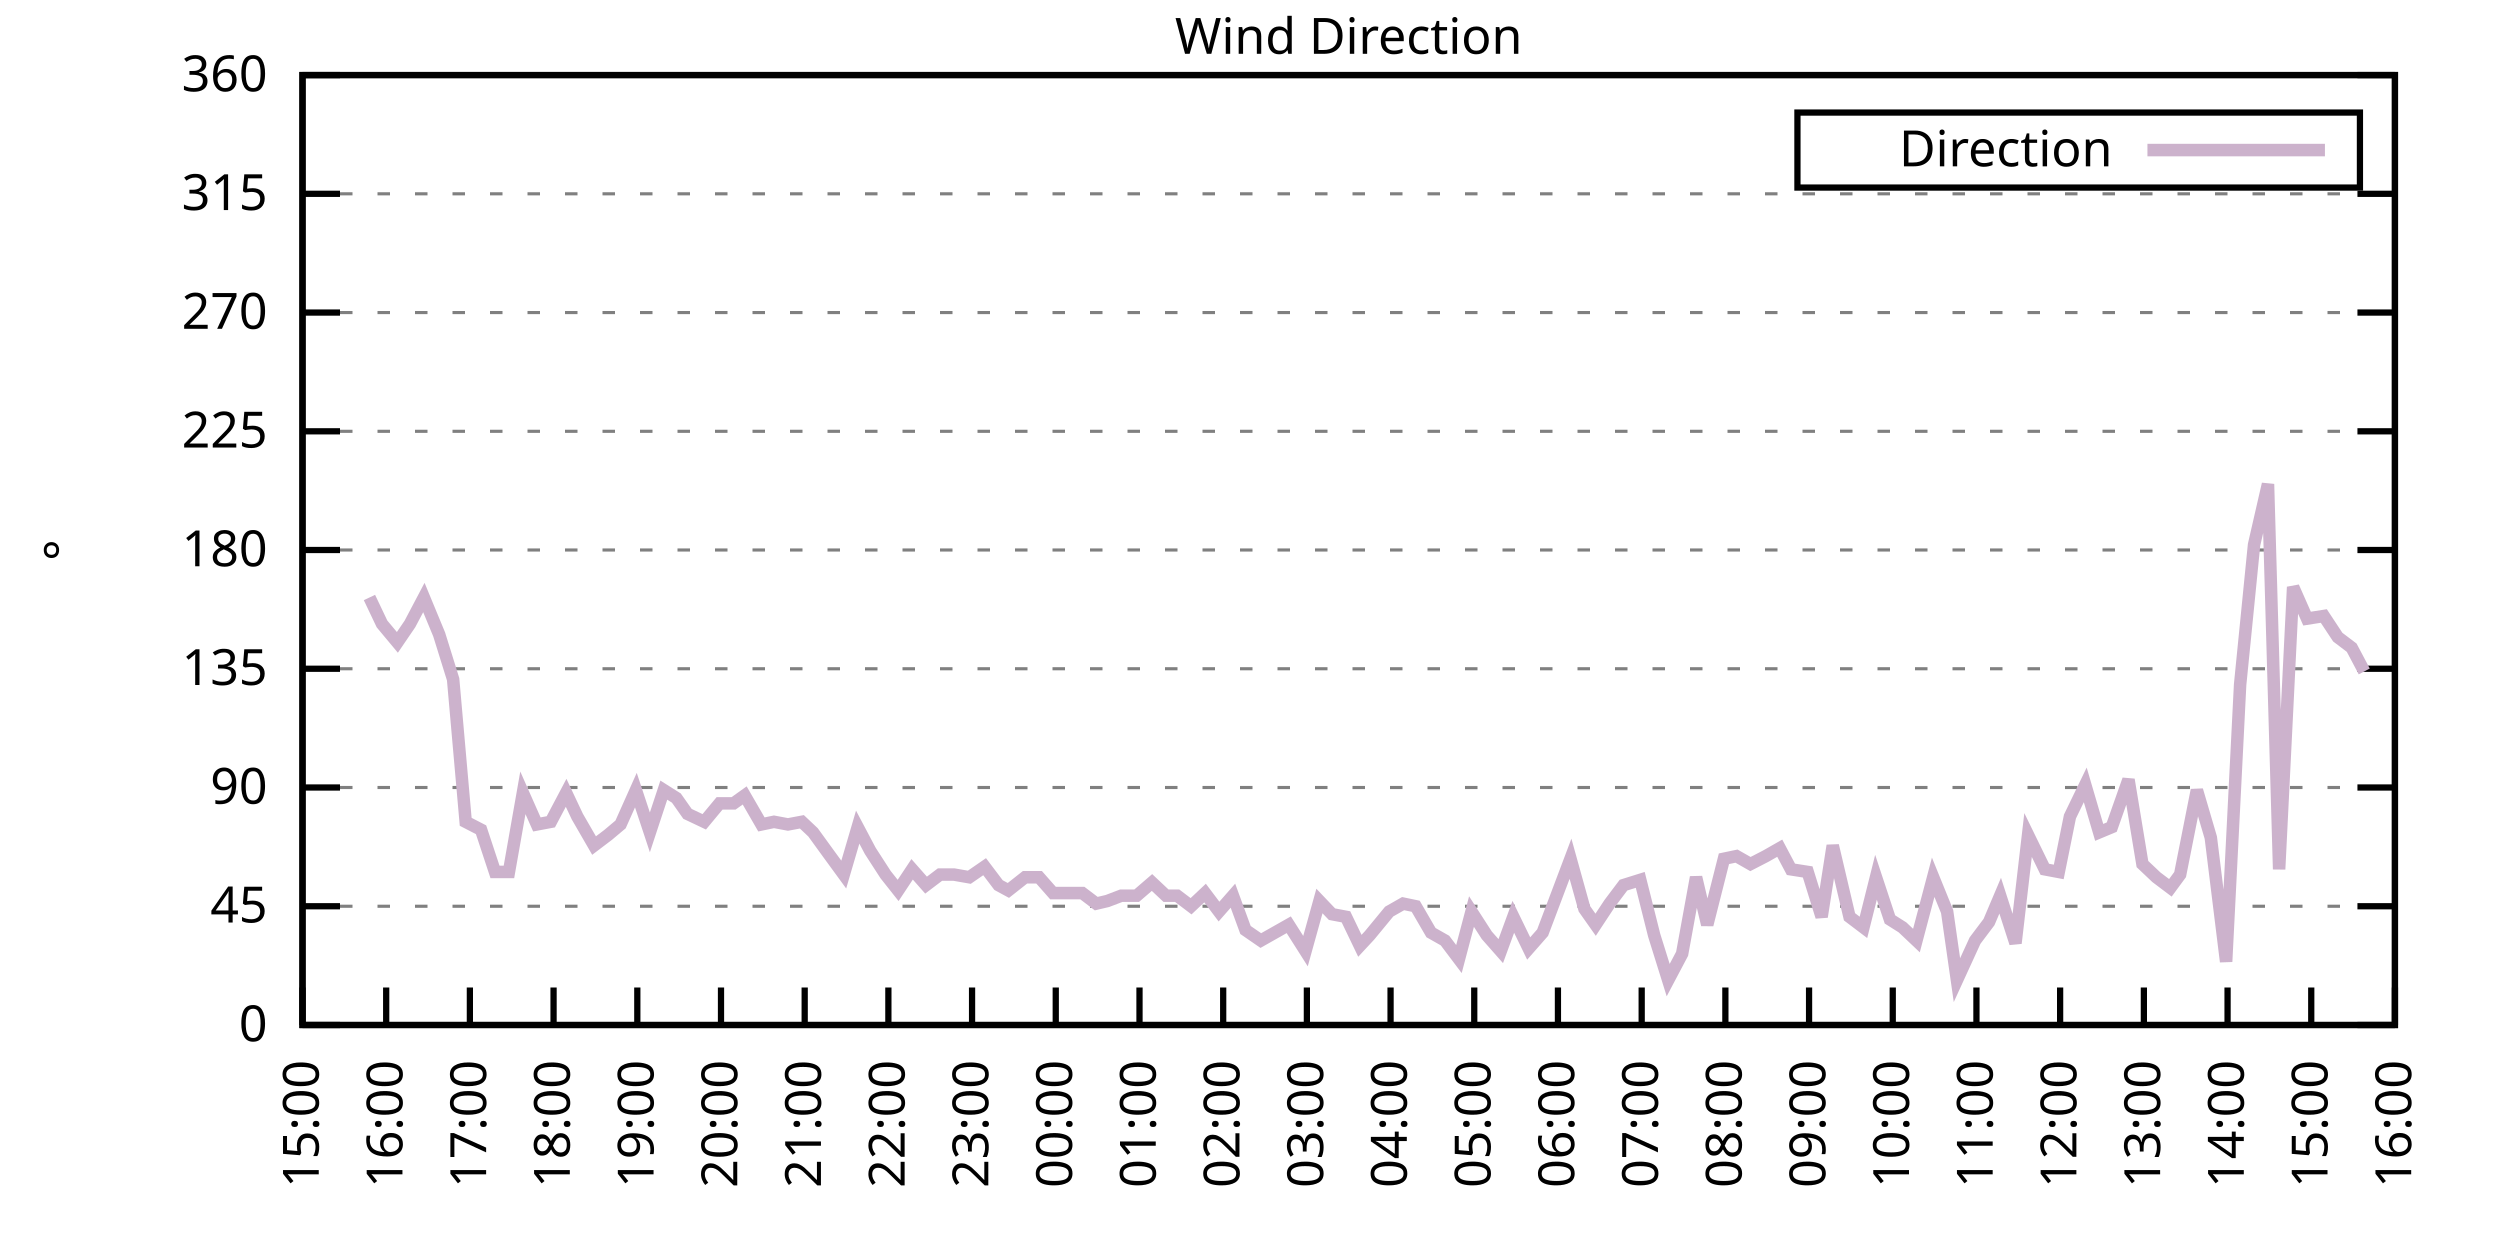
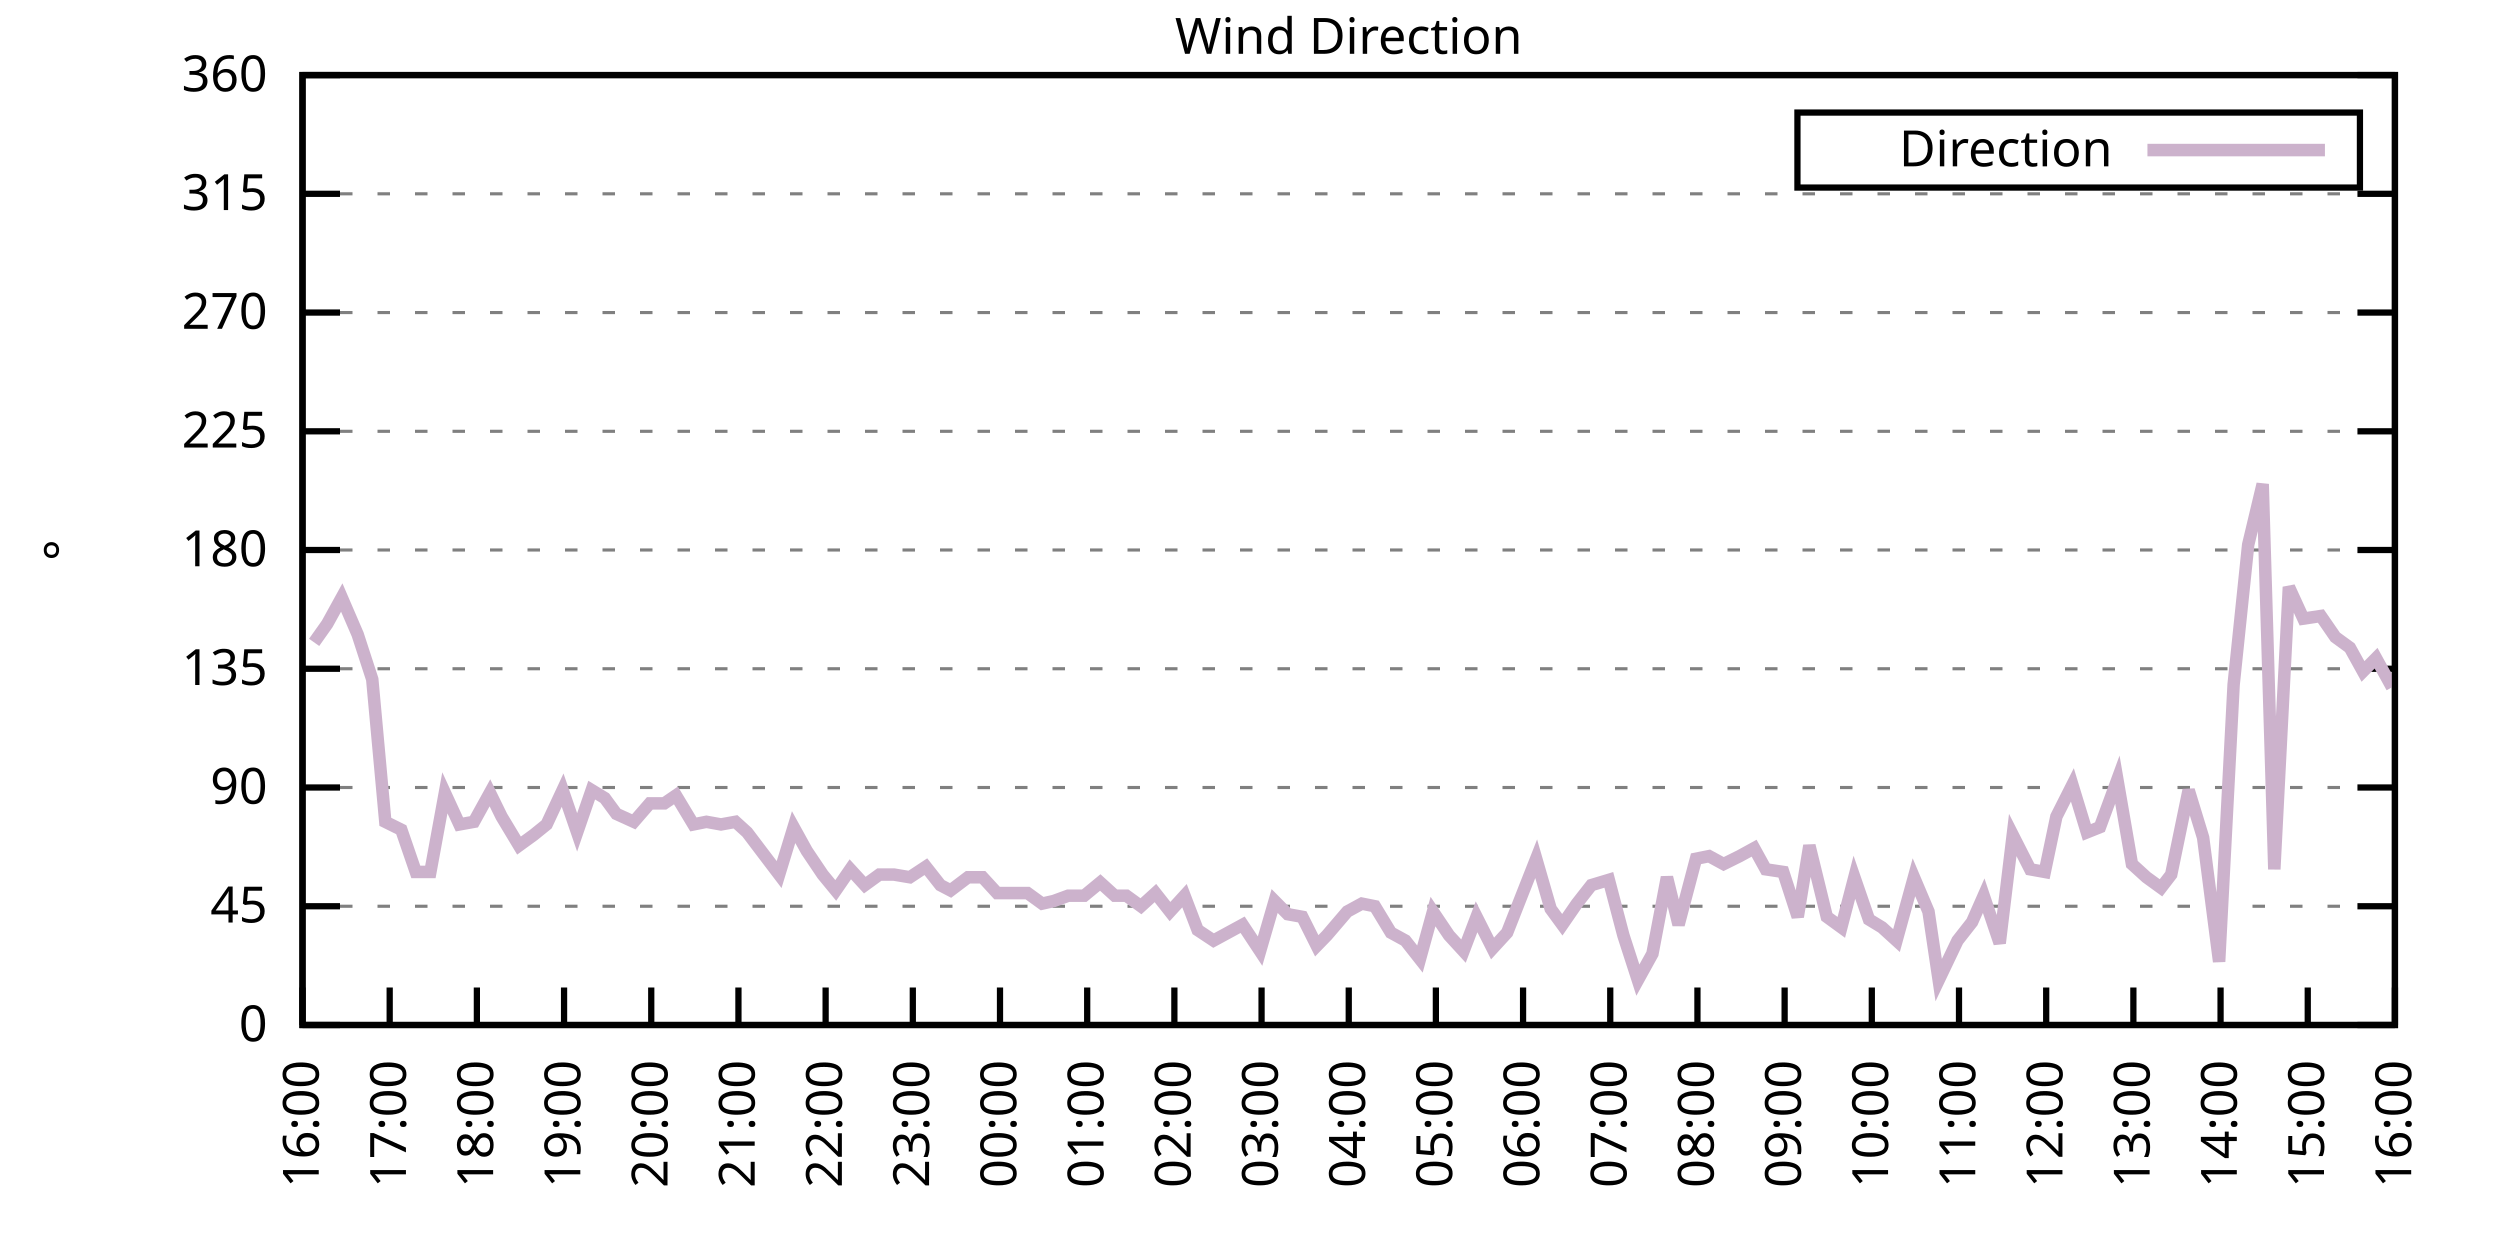
<svg xmlns="http://www.w3.org/2000/svg" xmlns:xlink="http://www.w3.org/1999/xlink" width="400" height="200" viewBox="0 0 400 200">
  <g id="gnuplot_canvas">
    <rect x="0" y="0" width="400" height="200" fill="none" />
    <defs>
      <circle id="gpDot" r="0.5" stroke-width="0.5" stroke="currentColor" />
      <path id="gpPt0" stroke-width="0.333" stroke="currentColor" d="M-1,0 h2 M0,-1 v2" />
      <path id="gpPt1" stroke-width="0.333" stroke="currentColor" d="M-1,-1 L1,1 M1,-1 L-1,1" />
      <path id="gpPt2" stroke-width="0.333" stroke="currentColor" d="M-1,0 L1,0 M0,-1 L0,1 M-1,-1 L1,1 M-1,1 L1,-1" />
      <rect id="gpPt3" stroke-width="0.333" stroke="currentColor" x="-1" y="-1" width="2" height="2" />
      <rect id="gpPt4" stroke-width="0.333" stroke="currentColor" fill="currentColor" x="-1" y="-1" width="2" height="2" />
      <circle id="gpPt5" stroke-width="0.333" stroke="currentColor" cx="0" cy="0" r="1" />
      <use xlink:href="#gpPt5" id="gpPt6" fill="currentColor" stroke="none" />
      <path id="gpPt7" stroke-width="0.333" stroke="currentColor" d="M0,-1.33 L-1.33,0.67 L1.33,0.67 z" />
      <use xlink:href="#gpPt7" id="gpPt8" fill="currentColor" stroke="none" />
      <use xlink:href="#gpPt7" id="gpPt9" stroke="currentColor" transform="rotate(180)" />
      <use xlink:href="#gpPt9" id="gpPt10" fill="currentColor" stroke="none" />
      <use xlink:href="#gpPt3" id="gpPt11" stroke="currentColor" transform="rotate(45)" />
      <use xlink:href="#gpPt11" id="gpPt12" fill="currentColor" stroke="none" />
      <path id="gpPt13" stroke-width="0.333" stroke="currentColor" d="M0,1.330 L1.265,0.411 L0.782,-1.067 L-0.782,-1.076 L-1.265,0.411 z" />
      <use xlink:href="#gpPt13" id="gpPt14" fill="currentColor" stroke="none" />
      <filter id="textbox" filterUnits="objectBoundingBox" x="0" y="0" height="1" width="1">
        <feFlood flood-color="white" flood-opacity="1" result="bgnd" />
        <feComposite in="SourceGraphic" in2="bgnd" operator="atop" />
      </filter>
      <filter id="greybox" filterUnits="objectBoundingBox" x="0" y="0" height="1" width="1">
        <feFlood flood-color="lightgrey" flood-opacity="1" result="grey" />
        <feComposite in="SourceGraphic" in2="grey" operator="atop" />
      </filter>
    </defs>
    <g fill="none" color="white" stroke="currentColor" stroke-width="1.00" stroke-linecap="butt" stroke-linejoin="miter">
</g>
    <g fill="none" color="black" stroke="currentColor" stroke-width="1.00" stroke-linecap="butt" stroke-linejoin="miter">
      <g stroke="none" shape-rendering="crispEdges">
        <polygon fill="rgb(255, 255, 255)" points="48.40,164.00 383.18,164.00 383.18,12.02 48.40,12.02 " />
      </g>
    </g>
    <g fill="none" color="black" stroke="currentColor" stroke-width="1.00" stroke-linecap="butt" stroke-linejoin="miter">
</g>
    <g fill="none" color="black" stroke="black" stroke-width="0.50" stroke-linecap="butt" stroke-linejoin="miter">
</g>
    <g fill="none" color="gray" stroke="currentColor" stroke-width="0.50" stroke-linecap="butt" stroke-linejoin="miter">
      <path stroke="gray" stroke-dasharray="2,4" class="gridline" d="M48.40,164.00 L383.19,164.00  " />
    </g>
    <g fill="none" color="gray" stroke="gray" stroke-width="1.00" stroke-linecap="butt" stroke-linejoin="miter">
</g>
    <g fill="none" color="black" stroke="currentColor" stroke-width="1.00" stroke-linecap="butt" stroke-linejoin="miter">
      <path stroke="black" d="M48.40,164.00 L54.40,164.00 M383.19,164.00 L377.19,164.00  " />
      <g transform="translate(42.80,166.60)" stroke="none" fill="black" font-family="Sans" font-size="8.00" text-anchor="end">
        <text>
          <tspan font-family="Sans"> 0</tspan>
        </text>
      </g>
    </g>
    <g fill="none" color="black" stroke="currentColor" stroke-width="1.00" stroke-linecap="butt" stroke-linejoin="miter">
</g>
    <g fill="none" color="black" stroke="black" stroke-width="0.50" stroke-linecap="butt" stroke-linejoin="miter">
</g>
    <g fill="none" color="gray" stroke="currentColor" stroke-width="0.50" stroke-linecap="butt" stroke-linejoin="miter">
      <path stroke="gray" stroke-dasharray="2,4" class="gridline" d="M48.40,145.00 L383.19,145.00  " />
    </g>
    <g fill="none" color="gray" stroke="gray" stroke-width="1.00" stroke-linecap="butt" stroke-linejoin="miter">
</g>
    <g fill="none" color="black" stroke="currentColor" stroke-width="1.00" stroke-linecap="butt" stroke-linejoin="miter">
      <path stroke="black" d="M48.40,145.00 L54.40,145.00 M383.19,145.00 L377.19,145.00  " />
      <g transform="translate(42.80,147.60)" stroke="none" fill="black" font-family="Sans" font-size="8.00" text-anchor="end">
        <text>
          <tspan font-family="Sans"> 45</tspan>
        </text>
      </g>
    </g>
    <g fill="none" color="black" stroke="currentColor" stroke-width="1.00" stroke-linecap="butt" stroke-linejoin="miter">
</g>
    <g fill="none" color="black" stroke="black" stroke-width="0.50" stroke-linecap="butt" stroke-linejoin="miter">
</g>
    <g fill="none" color="gray" stroke="currentColor" stroke-width="0.50" stroke-linecap="butt" stroke-linejoin="miter">
      <path stroke="gray" stroke-dasharray="2,4" class="gridline" d="M48.40,126.00 L383.19,126.00  " />
    </g>
    <g fill="none" color="gray" stroke="gray" stroke-width="1.00" stroke-linecap="butt" stroke-linejoin="miter">
</g>
    <g fill="none" color="black" stroke="currentColor" stroke-width="1.00" stroke-linecap="butt" stroke-linejoin="miter">
      <path stroke="black" d="M48.40,126.00 L54.40,126.00 M383.19,126.00 L377.19,126.00  " />
      <g transform="translate(42.80,128.60)" stroke="none" fill="black" font-family="Sans" font-size="8.00" text-anchor="end">
        <text>
          <tspan font-family="Sans"> 90</tspan>
        </text>
      </g>
    </g>
    <g fill="none" color="black" stroke="currentColor" stroke-width="1.00" stroke-linecap="butt" stroke-linejoin="miter">
</g>
    <g fill="none" color="black" stroke="black" stroke-width="0.50" stroke-linecap="butt" stroke-linejoin="miter">
</g>
    <g fill="none" color="gray" stroke="currentColor" stroke-width="0.50" stroke-linecap="butt" stroke-linejoin="miter">
      <path stroke="gray" stroke-dasharray="2,4" class="gridline" d="M48.40,107.00 L383.19,107.00  " />
    </g>
    <g fill="none" color="gray" stroke="gray" stroke-width="1.00" stroke-linecap="butt" stroke-linejoin="miter">
</g>
    <g fill="none" color="black" stroke="currentColor" stroke-width="1.00" stroke-linecap="butt" stroke-linejoin="miter">
      <path stroke="black" d="M48.40,107.00 L54.40,107.00 M383.19,107.00 L377.19,107.00  " />
      <g transform="translate(42.80,109.60)" stroke="none" fill="black" font-family="Sans" font-size="8.00" text-anchor="end">
        <text>
          <tspan font-family="Sans"> 135</tspan>
        </text>
      </g>
    </g>
    <g fill="none" color="black" stroke="currentColor" stroke-width="1.00" stroke-linecap="butt" stroke-linejoin="miter">
</g>
    <g fill="none" color="black" stroke="black" stroke-width="0.50" stroke-linecap="butt" stroke-linejoin="miter">
</g>
    <g fill="none" color="gray" stroke="currentColor" stroke-width="0.50" stroke-linecap="butt" stroke-linejoin="miter">
      <path stroke="gray" stroke-dasharray="2,4" class="gridline" d="M48.40,88.00 L383.19,88.00  " />
    </g>
    <g fill="none" color="gray" stroke="gray" stroke-width="1.00" stroke-linecap="butt" stroke-linejoin="miter">
</g>
    <g fill="none" color="black" stroke="currentColor" stroke-width="1.00" stroke-linecap="butt" stroke-linejoin="miter">
      <path stroke="black" d="M48.40,88.00 L54.40,88.00 M383.19,88.00 L377.19,88.00  " />
      <g transform="translate(42.80,90.60)" stroke="none" fill="black" font-family="Sans" font-size="8.00" text-anchor="end">
        <text>
          <tspan font-family="Sans"> 180</tspan>
        </text>
      </g>
    </g>
    <g fill="none" color="black" stroke="currentColor" stroke-width="1.00" stroke-linecap="butt" stroke-linejoin="miter">
</g>
    <g fill="none" color="black" stroke="black" stroke-width="0.50" stroke-linecap="butt" stroke-linejoin="miter">
</g>
    <g fill="none" color="gray" stroke="currentColor" stroke-width="0.50" stroke-linecap="butt" stroke-linejoin="miter">
      <path stroke="gray" stroke-dasharray="2,4" class="gridline" d="M48.40,69.01 L383.19,69.01  " />
    </g>
    <g fill="none" color="gray" stroke="gray" stroke-width="1.00" stroke-linecap="butt" stroke-linejoin="miter">
</g>
    <g fill="none" color="black" stroke="currentColor" stroke-width="1.00" stroke-linecap="butt" stroke-linejoin="miter">
      <path stroke="black" d="M48.40,69.01 L54.40,69.01 M383.19,69.01 L377.19,69.01  " />
      <g transform="translate(42.80,71.61)" stroke="none" fill="black" font-family="Sans" font-size="8.00" text-anchor="end">
        <text>
          <tspan font-family="Sans"> 225</tspan>
        </text>
      </g>
    </g>
    <g fill="none" color="black" stroke="currentColor" stroke-width="1.00" stroke-linecap="butt" stroke-linejoin="miter">
</g>
    <g fill="none" color="black" stroke="black" stroke-width="0.50" stroke-linecap="butt" stroke-linejoin="miter">
</g>
    <g fill="none" color="gray" stroke="currentColor" stroke-width="0.50" stroke-linecap="butt" stroke-linejoin="miter">
      <path stroke="gray" stroke-dasharray="2,4" class="gridline" d="M48.40,50.01 L383.19,50.01  " />
    </g>
    <g fill="none" color="gray" stroke="gray" stroke-width="1.00" stroke-linecap="butt" stroke-linejoin="miter">
</g>
    <g fill="none" color="black" stroke="currentColor" stroke-width="1.00" stroke-linecap="butt" stroke-linejoin="miter">
      <path stroke="black" d="M48.40,50.01 L54.40,50.01 M383.19,50.01 L377.19,50.01  " />
      <g transform="translate(42.80,52.61)" stroke="none" fill="black" font-family="Sans" font-size="8.00" text-anchor="end">
        <text>
          <tspan font-family="Sans"> 270</tspan>
        </text>
      </g>
    </g>
    <g fill="none" color="black" stroke="currentColor" stroke-width="1.00" stroke-linecap="butt" stroke-linejoin="miter">
</g>
    <g fill="none" color="black" stroke="black" stroke-width="0.50" stroke-linecap="butt" stroke-linejoin="miter">
</g>
    <g fill="none" color="gray" stroke="currentColor" stroke-width="0.50" stroke-linecap="butt" stroke-linejoin="miter">
      <path stroke="gray" stroke-dasharray="2,4" class="gridline" d="M48.40,31.01 L383.19,31.01  " />
    </g>
    <g fill="none" color="gray" stroke="gray" stroke-width="1.00" stroke-linecap="butt" stroke-linejoin="miter">
</g>
    <g fill="none" color="black" stroke="currentColor" stroke-width="1.00" stroke-linecap="butt" stroke-linejoin="miter">
      <path stroke="black" d="M48.40,31.01 L54.40,31.01 M383.19,31.01 L377.19,31.01  " />
      <g transform="translate(42.80,33.61)" stroke="none" fill="black" font-family="Sans" font-size="8.00" text-anchor="end">
        <text>
          <tspan font-family="Sans"> 315</tspan>
        </text>
      </g>
    </g>
    <g fill="none" color="black" stroke="currentColor" stroke-width="1.00" stroke-linecap="butt" stroke-linejoin="miter">
</g>
    <g fill="none" color="black" stroke="black" stroke-width="0.50" stroke-linecap="butt" stroke-linejoin="miter">
</g>
    <g fill="none" color="gray" stroke="currentColor" stroke-width="0.50" stroke-linecap="butt" stroke-linejoin="miter">
      <path stroke="gray" stroke-dasharray="2,4" class="gridline" d="M48.40,12.01 L383.19,12.01  " />
    </g>
    <g fill="none" color="gray" stroke="gray" stroke-width="1.00" stroke-linecap="butt" stroke-linejoin="miter">
</g>
    <g fill="none" color="black" stroke="currentColor" stroke-width="1.00" stroke-linecap="butt" stroke-linejoin="miter">
      <path stroke="black" d="M48.40,12.01 L54.40,12.01 M383.19,12.01 L377.19,12.01  " />
      <g transform="translate(42.80,14.61)" stroke="none" fill="black" font-family="Sans" font-size="8.00" text-anchor="end">
        <text>
          <tspan font-family="Sans"> 360</tspan>
        </text>
      </g>
    </g>
    <g fill="none" color="black" stroke="currentColor" stroke-width="1.00" stroke-linecap="butt" stroke-linejoin="miter">
      <path stroke="black" d="M48.40,164.00 L48.40,158.00  " />
      <g transform="translate(51.00,169.60) rotate(270.00)" stroke="none" fill="black" font-family="Sans" font-size="8.00" text-anchor="end">
        <text>
-           <tspan font-family="Sans">15:00</tspan>
-         </text>
-       </g>
-     </g>
-     <g fill="none" color="black" stroke="currentColor" stroke-width="1.00" stroke-linecap="butt" stroke-linejoin="miter">
-       <path stroke="black" d="M61.79,164.00 L61.79,158.00  " />
-       <g transform="translate(64.39,169.60) rotate(270.00)" stroke="none" fill="black" font-family="Sans" font-size="8.00" text-anchor="end">
-         <text>
          <tspan font-family="Sans">16:00</tspan>
        </text>
      </g>
    </g>
    <g fill="none" color="black" stroke="currentColor" stroke-width="1.00" stroke-linecap="butt" stroke-linejoin="miter">
-       <path stroke="black" d="M75.18,164.00 L75.18,158.00  " />
-       <g transform="translate(77.78,169.60) rotate(270.00)" stroke="none" fill="black" font-family="Sans" font-size="8.00" text-anchor="end">
+       <path stroke="black" d="M62.35,164.00 L62.35,158.00  " />
+       <g transform="translate(64.95,169.60) rotate(270.00)" stroke="none" fill="black" font-family="Sans" font-size="8.00" text-anchor="end">
        <text>
          <tspan font-family="Sans">17:00</tspan>
        </text>
      </g>
    </g>
    <g fill="none" color="black" stroke="currentColor" stroke-width="1.00" stroke-linecap="butt" stroke-linejoin="miter">
-       <path stroke="black" d="M88.57,164.00 L88.57,158.00  " />
-       <g transform="translate(91.17,169.60) rotate(270.00)" stroke="none" fill="black" font-family="Sans" font-size="8.00" text-anchor="end">
+       <path stroke="black" d="M76.30,164.00 L76.30,158.00  " />
+       <g transform="translate(78.90,169.60) rotate(270.00)" stroke="none" fill="black" font-family="Sans" font-size="8.00" text-anchor="end">
        <text>
          <tspan font-family="Sans">18:00</tspan>
        </text>
      </g>
    </g>
    <g fill="none" color="black" stroke="currentColor" stroke-width="1.00" stroke-linecap="butt" stroke-linejoin="miter">
-       <path stroke="black" d="M101.97,164.00 L101.97,158.00  " />
-       <g transform="translate(104.57,169.60) rotate(270.00)" stroke="none" fill="black" font-family="Sans" font-size="8.00" text-anchor="end">
+       <path stroke="black" d="M90.25,164.00 L90.25,158.00  " />
+       <g transform="translate(92.85,169.60) rotate(270.00)" stroke="none" fill="black" font-family="Sans" font-size="8.00" text-anchor="end">
        <text>
          <tspan font-family="Sans">19:00</tspan>
        </text>
      </g>
    </g>
    <g fill="none" color="black" stroke="currentColor" stroke-width="1.00" stroke-linecap="butt" stroke-linejoin="miter">
-       <path stroke="black" d="M115.36,164.00 L115.36,158.00  " />
-       <g transform="translate(117.96,169.60) rotate(270.00)" stroke="none" fill="black" font-family="Sans" font-size="8.00" text-anchor="end">
+       <path stroke="black" d="M104.20,164.00 L104.20,158.00  " />
+       <g transform="translate(106.80,169.60) rotate(270.00)" stroke="none" fill="black" font-family="Sans" font-size="8.00" text-anchor="end">
        <text>
          <tspan font-family="Sans">20:00</tspan>
        </text>
      </g>
    </g>
    <g fill="none" color="black" stroke="currentColor" stroke-width="1.00" stroke-linecap="butt" stroke-linejoin="miter">
-       <path stroke="black" d="M128.75,164.00 L128.75,158.00  " />
-       <g transform="translate(131.35,169.60) rotate(270.00)" stroke="none" fill="black" font-family="Sans" font-size="8.00" text-anchor="end">
+       <path stroke="black" d="M118.15,164.00 L118.15,158.00  " />
+       <g transform="translate(120.75,169.60) rotate(270.00)" stroke="none" fill="black" font-family="Sans" font-size="8.00" text-anchor="end">
        <text>
          <tspan font-family="Sans">21:00</tspan>
        </text>
      </g>
    </g>
    <g fill="none" color="black" stroke="currentColor" stroke-width="1.00" stroke-linecap="butt" stroke-linejoin="miter">
-       <path stroke="black" d="M142.14,164.00 L142.14,158.00  " />
-       <g transform="translate(144.74,169.60) rotate(270.00)" stroke="none" fill="black" font-family="Sans" font-size="8.00" text-anchor="end">
+       <path stroke="black" d="M132.10,164.00 L132.10,158.00  " />
+       <g transform="translate(134.70,169.60) rotate(270.00)" stroke="none" fill="black" font-family="Sans" font-size="8.00" text-anchor="end">
        <text>
          <tspan font-family="Sans">22:00</tspan>
        </text>
      </g>
    </g>
    <g fill="none" color="black" stroke="currentColor" stroke-width="1.00" stroke-linecap="butt" stroke-linejoin="miter">
-       <path stroke="black" d="M155.53,164.00 L155.53,158.00  " />
-       <g transform="translate(158.13,169.60) rotate(270.00)" stroke="none" fill="black" font-family="Sans" font-size="8.00" text-anchor="end">
+       <path stroke="black" d="M146.05,164.00 L146.05,158.00  " />
+       <g transform="translate(148.65,169.60) rotate(270.00)" stroke="none" fill="black" font-family="Sans" font-size="8.00" text-anchor="end">
        <text>
          <tspan font-family="Sans">23:00</tspan>
        </text>
      </g>
    </g>
    <g fill="none" color="black" stroke="currentColor" stroke-width="1.00" stroke-linecap="butt" stroke-linejoin="miter">
-       <path stroke="black" d="M168.92,164.00 L168.92,158.00  " />
-       <g transform="translate(171.52,169.60) rotate(270.00)" stroke="none" fill="black" font-family="Sans" font-size="8.00" text-anchor="end">
+       <path stroke="black" d="M160.00,164.00 L160.00,158.00  " />
+       <g transform="translate(162.60,169.60) rotate(270.00)" stroke="none" fill="black" font-family="Sans" font-size="8.00" text-anchor="end">
        <text>
          <tspan font-family="Sans">00:00</tspan>
        </text>
      </g>
    </g>
    <g fill="none" color="black" stroke="currentColor" stroke-width="1.00" stroke-linecap="butt" stroke-linejoin="miter">
-       <path stroke="black" d="M182.32,164.00 L182.32,158.00  " />
-       <g transform="translate(184.92,169.60) rotate(270.00)" stroke="none" fill="black" font-family="Sans" font-size="8.00" text-anchor="end">
+       <path stroke="black" d="M173.95,164.00 L173.95,158.00  " />
+       <g transform="translate(176.55,169.60) rotate(270.00)" stroke="none" fill="black" font-family="Sans" font-size="8.00" text-anchor="end">
        <text>
          <tspan font-family="Sans">01:00</tspan>
        </text>
      </g>
    </g>
    <g fill="none" color="black" stroke="currentColor" stroke-width="1.00" stroke-linecap="butt" stroke-linejoin="miter">
-       <path stroke="black" d="M195.71,164.00 L195.71,158.00  " />
-       <g transform="translate(198.31,169.60) rotate(270.00)" stroke="none" fill="black" font-family="Sans" font-size="8.00" text-anchor="end">
+       <path stroke="black" d="M187.90,164.00 L187.90,158.00  " />
+       <g transform="translate(190.50,169.60) rotate(270.00)" stroke="none" fill="black" font-family="Sans" font-size="8.00" text-anchor="end">
        <text>
          <tspan font-family="Sans">02:00</tspan>
        </text>
      </g>
    </g>
    <g fill="none" color="black" stroke="currentColor" stroke-width="1.00" stroke-linecap="butt" stroke-linejoin="miter">
-       <path stroke="black" d="M209.10,164.00 L209.10,158.00  " />
-       <g transform="translate(211.70,169.60) rotate(270.00)" stroke="none" fill="black" font-family="Sans" font-size="8.00" text-anchor="end">
+       <path stroke="black" d="M201.85,164.00 L201.85,158.00  " />
+       <g transform="translate(204.45,169.60) rotate(270.00)" stroke="none" fill="black" font-family="Sans" font-size="8.00" text-anchor="end">
        <text>
          <tspan font-family="Sans">03:00</tspan>
        </text>
      </g>
    </g>
    <g fill="none" color="black" stroke="currentColor" stroke-width="1.00" stroke-linecap="butt" stroke-linejoin="miter">
-       <path stroke="black" d="M222.49,164.00 L222.49,158.00  " />
-       <g transform="translate(225.09,169.60) rotate(270.00)" stroke="none" fill="black" font-family="Sans" font-size="8.00" text-anchor="end">
+       <path stroke="black" d="M215.80,164.00 L215.80,158.00  " />
+       <g transform="translate(218.40,169.60) rotate(270.00)" stroke="none" fill="black" font-family="Sans" font-size="8.00" text-anchor="end">
        <text>
          <tspan font-family="Sans">04:00</tspan>
        </text>
      </g>
    </g>
    <g fill="none" color="black" stroke="currentColor" stroke-width="1.00" stroke-linecap="butt" stroke-linejoin="miter">
-       <path stroke="black" d="M235.88,164.00 L235.88,158.00  " />
-       <g transform="translate(238.48,169.60) rotate(270.00)" stroke="none" fill="black" font-family="Sans" font-size="8.00" text-anchor="end">
+       <path stroke="black" d="M229.74,164.00 L229.74,158.00  " />
+       <g transform="translate(232.34,169.60) rotate(270.00)" stroke="none" fill="black" font-family="Sans" font-size="8.00" text-anchor="end">
        <text>
          <tspan font-family="Sans">05:00</tspan>
        </text>
      </g>
    </g>
    <g fill="none" color="black" stroke="currentColor" stroke-width="1.00" stroke-linecap="butt" stroke-linejoin="miter">
-       <path stroke="black" d="M249.27,164.00 L249.27,158.00  " />
-       <g transform="translate(251.87,169.60) rotate(270.00)" stroke="none" fill="black" font-family="Sans" font-size="8.00" text-anchor="end">
+       <path stroke="black" d="M243.69,164.00 L243.69,158.00  " />
+       <g transform="translate(246.29,169.60) rotate(270.00)" stroke="none" fill="black" font-family="Sans" font-size="8.00" text-anchor="end">
        <text>
          <tspan font-family="Sans">06:00</tspan>
        </text>
      </g>
    </g>
    <g fill="none" color="black" stroke="currentColor" stroke-width="1.00" stroke-linecap="butt" stroke-linejoin="miter">
-       <path stroke="black" d="M262.67,164.00 L262.67,158.00  " />
-       <g transform="translate(265.27,169.60) rotate(270.00)" stroke="none" fill="black" font-family="Sans" font-size="8.00" text-anchor="end">
+       <path stroke="black" d="M257.64,164.00 L257.64,158.00  " />
+       <g transform="translate(260.24,169.60) rotate(270.00)" stroke="none" fill="black" font-family="Sans" font-size="8.00" text-anchor="end">
        <text>
          <tspan font-family="Sans">07:00</tspan>
        </text>
      </g>
    </g>
    <g fill="none" color="black" stroke="currentColor" stroke-width="1.00" stroke-linecap="butt" stroke-linejoin="miter">
-       <path stroke="black" d="M276.06,164.00 L276.06,158.00  " />
-       <g transform="translate(278.66,169.60) rotate(270.00)" stroke="none" fill="black" font-family="Sans" font-size="8.00" text-anchor="end">
+       <path stroke="black" d="M271.59,164.00 L271.59,158.00  " />
+       <g transform="translate(274.19,169.60) rotate(270.00)" stroke="none" fill="black" font-family="Sans" font-size="8.00" text-anchor="end">
        <text>
          <tspan font-family="Sans">08:00</tspan>
        </text>
      </g>
    </g>
    <g fill="none" color="black" stroke="currentColor" stroke-width="1.00" stroke-linecap="butt" stroke-linejoin="miter">
-       <path stroke="black" d="M289.45,164.00 L289.45,158.00  " />
-       <g transform="translate(292.05,169.60) rotate(270.00)" stroke="none" fill="black" font-family="Sans" font-size="8.00" text-anchor="end">
+       <path stroke="black" d="M285.54,164.00 L285.54,158.00  " />
+       <g transform="translate(288.14,169.60) rotate(270.00)" stroke="none" fill="black" font-family="Sans" font-size="8.00" text-anchor="end">
        <text>
          <tspan font-family="Sans">09:00</tspan>
        </text>
      </g>
    </g>
    <g fill="none" color="black" stroke="currentColor" stroke-width="1.00" stroke-linecap="butt" stroke-linejoin="miter">
-       <path stroke="black" d="M302.84,164.00 L302.84,158.00  " />
-       <g transform="translate(305.44,169.60) rotate(270.00)" stroke="none" fill="black" font-family="Sans" font-size="8.00" text-anchor="end">
+       <path stroke="black" d="M299.49,164.00 L299.49,158.00  " />
+       <g transform="translate(302.09,169.60) rotate(270.00)" stroke="none" fill="black" font-family="Sans" font-size="8.00" text-anchor="end">
        <text>
          <tspan font-family="Sans">10:00</tspan>
        </text>
      </g>
    </g>
    <g fill="none" color="black" stroke="currentColor" stroke-width="1.00" stroke-linecap="butt" stroke-linejoin="miter">
-       <path stroke="black" d="M316.23,164.00 L316.23,158.00  " />
-       <g transform="translate(318.83,169.60) rotate(270.00)" stroke="none" fill="black" font-family="Sans" font-size="8.00" text-anchor="end">
+       <path stroke="black" d="M313.44,164.00 L313.44,158.00  " />
+       <g transform="translate(316.04,169.60) rotate(270.00)" stroke="none" fill="black" font-family="Sans" font-size="8.00" text-anchor="end">
        <text>
          <tspan font-family="Sans">11:00</tspan>
        </text>
      </g>
    </g>
    <g fill="none" color="black" stroke="currentColor" stroke-width="1.00" stroke-linecap="butt" stroke-linejoin="miter">
-       <path stroke="black" d="M329.62,164.00 L329.62,158.00  " />
-       <g transform="translate(332.22,169.60) rotate(270.00)" stroke="none" fill="black" font-family="Sans" font-size="8.00" text-anchor="end">
+       <path stroke="black" d="M327.39,164.00 L327.39,158.00  " />
+       <g transform="translate(329.99,169.60) rotate(270.00)" stroke="none" fill="black" font-family="Sans" font-size="8.00" text-anchor="end">
        <text>
          <tspan font-family="Sans">12:00</tspan>
        </text>
      </g>
    </g>
    <g fill="none" color="black" stroke="currentColor" stroke-width="1.00" stroke-linecap="butt" stroke-linejoin="miter">
-       <path stroke="black" d="M343.02,164.00 L343.02,158.00  " />
-       <g transform="translate(345.62,169.60) rotate(270.00)" stroke="none" fill="black" font-family="Sans" font-size="8.00" text-anchor="end">
+       <path stroke="black" d="M341.34,164.00 L341.34,158.00  " />
+       <g transform="translate(343.94,169.60) rotate(270.00)" stroke="none" fill="black" font-family="Sans" font-size="8.00" text-anchor="end">
        <text>
          <tspan font-family="Sans">13:00</tspan>
        </text>
      </g>
    </g>
    <g fill="none" color="black" stroke="currentColor" stroke-width="1.00" stroke-linecap="butt" stroke-linejoin="miter">
-       <path stroke="black" d="M356.41,164.00 L356.41,158.00  " />
-       <g transform="translate(359.01,169.60) rotate(270.00)" stroke="none" fill="black" font-family="Sans" font-size="8.00" text-anchor="end">
+       <path stroke="black" d="M355.29,164.00 L355.29,158.00  " />
+       <g transform="translate(357.89,169.60) rotate(270.00)" stroke="none" fill="black" font-family="Sans" font-size="8.00" text-anchor="end">
        <text>
          <tspan font-family="Sans">14:00</tspan>
        </text>
      </g>
    </g>
    <g fill="none" color="black" stroke="currentColor" stroke-width="1.00" stroke-linecap="butt" stroke-linejoin="miter">
-       <path stroke="black" d="M369.80,164.00 L369.80,158.00  " />
-       <g transform="translate(372.40,169.60) rotate(270.00)" stroke="none" fill="black" font-family="Sans" font-size="8.00" text-anchor="end">
+       <path stroke="black" d="M369.24,164.00 L369.24,158.00  " />
+       <g transform="translate(371.84,169.60) rotate(270.00)" stroke="none" fill="black" font-family="Sans" font-size="8.00" text-anchor="end">
        <text>
          <tspan font-family="Sans">15:00</tspan>
        </text>
      </g>
    </g>
    <g fill="none" color="black" stroke="currentColor" stroke-width="1.00" stroke-linecap="butt" stroke-linejoin="miter">
      <path stroke="black" d="M383.19,164.00 L383.19,158.00  " />
      <g transform="translate(385.79,169.60) rotate(270.00)" stroke="none" fill="black" font-family="Sans" font-size="8.00" text-anchor="end">
        <text>
          <tspan font-family="Sans">16:00</tspan>
        </text>
      </g>
    </g>
    <g fill="none" color="black" stroke="currentColor" stroke-width="1.00" stroke-linecap="butt" stroke-linejoin="miter">
</g>
    <g fill="none" color="black" stroke="currentColor" stroke-width="1.00" stroke-linecap="butt" stroke-linejoin="miter">
      <path stroke="black" d="M48.40,12.01 L48.40,164.00 L383.19,164.00 L383.19,12.01 L48.40,12.01 Z  " />
    </g>
    <g fill="none" color="black" stroke="currentColor" stroke-width="1.00" stroke-linecap="butt" stroke-linejoin="miter">
</g>
    <g fill="none" color="black" stroke="currentColor" stroke-width="1.00" stroke-linecap="butt" stroke-linejoin="miter">
      <path stroke="black" d="M287.59,30.01 L287.59,18.01 L377.59,18.01 L377.59,30.01 L287.59,30.01 Z  " />
    </g>
    <g id="Wind_direction_plot_1">
      <g fill="none" color="white" stroke="black" stroke-width="2.00" stroke-linecap="butt" stroke-linejoin="miter">
</g>
      <g fill="none" color="black" stroke="currentColor" stroke-width="2.00" stroke-linecap="butt" stroke-linejoin="miter">
        <g transform="translate(337.99,26.61)" stroke="none" fill="black" font-family="Sans" font-size="8.00" text-anchor="end">
          <text>
            <tspan font-family="Sans">Direction</tspan>
          </text>
        </g>
      </g>
      <g fill="none" color="black" stroke="currentColor" stroke-width="2.00" stroke-linecap="butt" stroke-linejoin="miter">
-         <path stroke="rgb(204, 178, 204)" d="M343.59,24.01 L371.99,24.01 M59.11,95.60 L61.12,99.83 L63.58,102.78 L65.59,99.83 L67.82,95.60 L70.27,101.52   L72.50,108.69 L74.51,131.49 L76.97,132.76 L79.20,139.51 L81.43,139.51 L83.66,126.85 L85.90,131.91 L88.13,131.49   L90.58,126.85 L92.37,130.65 L95.05,135.29 L97.28,133.60 L99.29,131.91 L101.74,126.42 L103.98,133.18 L106.21,126.42   L108.22,127.69 L110.00,130.22 L112.68,131.49 L115.13,128.54 L117.37,128.54 L119.15,127.27 L121.83,131.91 L123.84,131.49   L126.07,131.91 L128.30,131.49 L130.09,133.18 L132.54,136.56 L135.00,139.93 L137.23,132.34 L139.24,136.14 L141.69,139.93   L143.70,142.47 L145.94,139.09 L148.17,141.62 L150.40,139.93 L152.63,139.93 L155.09,140.36 L157.54,138.67 L159.77,141.62   L161.34,142.47 L164.01,140.36 L166.25,140.36 L168.48,142.89 L170.26,142.89 L173.17,142.89 L175.40,144.58 L177.18,144.16   L179.41,143.31 L181.87,143.31 L184.32,141.20 L186.56,143.31 L188.34,143.31 L190.57,145.00 L192.81,142.89 L195.04,145.85   L197.27,143.31 L199.28,148.80 L201.73,150.49 L206.20,147.96 L208.88,152.18 L211.11,144.16 L213.12,146.27 L215.35,146.69   L217.58,151.33 L219.14,149.65 L222.27,145.85 L224.50,144.58 L226.51,145.00 L228.96,149.22 L231.20,150.49 L233.43,153.45   L235.44,145.85 L237.89,149.65 L240.12,152.18 L242.13,146.69 L244.59,151.76 L246.82,149.22 L249.05,143.31 L251.28,137.40   L253.51,145.42 L255.30,147.96 L257.53,144.58 L259.76,141.62 L262.44,140.78 L264.67,149.65 L266.91,156.82 L269.14,152.60   L271.37,140.36 L273.16,147.96 L275.83,137.40 L277.84,136.98 L280.07,138.25 L282.53,136.98 L284.76,135.71 L286.55,139.09   L289.23,139.51 L291.46,146.69 L293.24,135.29 L295.92,146.69 L298.15,148.38 L300.16,140.36 L302.39,147.11 L304.40,148.38   L306.63,150.49 L309.31,140.36 L311.54,145.85 L313.11,156.82 L316.01,150.49 L318.24,147.53 L320.03,143.31 L322.48,150.91   L324.49,133.60 L327.17,139.09 L329.40,139.51 L331.19,130.65 L333.64,125.58 L335.87,133.18 L337.88,132.34 L340.56,124.74   L342.79,138.25 L345.02,140.36 L347.26,142.05 L348.82,139.93 L351.50,126.42 L353.73,134.02 L356.18,153.87 L358.42,109.54   L360.65,87.16 L362.88,77.45 L364.66,139.09 L366.90,93.92 L369.13,98.98 L371.81,98.56 L374.04,101.94 L376.27,103.63   L378.28,107.43  " />
+         <path stroke="rgb(204, 178, 204)" d="M343.59,24.01 L371.99,24.01 M50.26,102.78 L52.35,99.83 L54.68,95.60 L57.23,101.52 L59.56,108.69 L61.65,131.49   L64.21,132.76 L66.53,139.51 L68.86,139.51 L71.18,126.85 L73.51,131.91 L75.83,131.49 L78.39,126.85 L80.25,130.65   L83.04,135.29 L85.37,133.60 L87.46,131.91 L90.02,126.42 L92.34,133.18 L94.67,126.42 L96.76,127.69 L98.62,130.22   L101.41,131.49 L103.97,128.54 L106.29,128.54 L108.15,127.27 L110.94,131.91 L113.03,131.49 L115.36,131.91 L117.68,131.49   L119.54,133.18 L122.10,136.56 L124.66,139.93 L126.98,132.34 L129.08,136.14 L131.63,139.93 L133.72,142.47 L136.05,139.09   L138.37,141.62 L140.70,139.93 L143.02,139.93 L145.58,140.36 L148.14,138.67 L150.46,141.62 L152.09,142.47 L154.88,140.36   L157.21,140.36 L159.53,142.89 L161.39,142.89 L164.41,142.89 L166.74,144.58 L168.60,144.16 L170.92,143.31 L173.48,143.31   L176.04,141.20 L178.36,143.31 L180.22,143.31 L182.55,145.00 L184.87,142.89 L187.20,145.85 L189.52,143.31 L191.62,148.80   L194.17,150.49 L198.82,147.96 L201.61,152.18 L203.94,144.16 L206.03,146.27 L208.36,146.69 L210.68,151.33 L212.31,149.65   L215.56,145.85 L217.89,144.58 L219.98,145.00 L222.54,149.22 L224.86,150.49 L227.19,153.45 L229.28,145.85 L231.84,149.65   L234.16,152.18 L236.25,146.69 L238.81,151.76 L241.14,149.22 L243.46,143.31 L245.79,137.40 L248.11,145.42 L249.97,147.96   L252.30,144.58 L254.62,141.62 L257.41,140.78 L259.74,149.65 L262.06,156.82 L264.39,152.60 L266.71,140.36 L268.57,147.96   L271.36,137.40 L273.45,136.98 L275.78,138.25 L278.34,136.98 L280.66,135.71 L282.52,139.09 L285.31,139.51 L287.64,146.69   L289.50,135.29 L292.29,146.69 L294.61,148.38 L296.70,140.36 L299.03,147.11 L301.12,148.38 L303.44,150.49 L306.23,140.36   L308.56,145.85 L310.19,156.82 L313.21,150.49 L315.53,147.53 L317.39,143.31 L319.95,150.91 L322.04,133.60 L324.83,139.09   L327.16,139.51 L329.02,130.65 L331.58,125.58 L333.90,133.18 L335.99,132.34 L338.78,124.74 L341.11,138.25 L343.43,140.36   L345.76,142.05 L347.39,139.93 L350.18,126.42 L352.50,134.02 L355.06,153.87 L357.38,109.54 L359.71,87.16 L362.03,77.45   L363.89,139.09 L366.22,93.92 L368.54,98.98 L371.33,98.56 L373.66,101.94 L375.98,103.63 L378.08,107.43 L380.17,105.31   L382.73,109.96  " />
      </g>
    </g>
    <g fill="none" color="black" stroke="currentColor" stroke-width="2.00" stroke-linecap="butt" stroke-linejoin="miter">
</g>
    <g fill="none" color="black" stroke="black" stroke-width="1.00" stroke-linecap="butt" stroke-linejoin="miter">
</g>
    <g fill="none" color="black" stroke="currentColor" stroke-width="1.00" stroke-linecap="butt" stroke-linejoin="miter">
      <path stroke="black" d="M48.40,12.01 L48.40,164.00 L383.19,164.00 L383.19,12.01 L48.40,12.01 Z  " />
      <g transform="translate(12.80,88.01) rotate(270.00)" stroke="none" fill="black" font-family="Sans" font-size="8.00" text-anchor="middle">
        <text>
          <tspan font-family="Sans">°</tspan>
        </text>
      </g>
    </g>
    <g fill="none" color="black" stroke="currentColor" stroke-width="1.00" stroke-linecap="butt" stroke-linejoin="miter">
</g>
    <g fill="none" color="black" stroke="currentColor" stroke-width="1.00" stroke-linecap="butt" stroke-linejoin="miter">
      <g transform="translate(215.79,8.61)" stroke="none" fill="black" font-family="Sans" font-size="8.00" text-anchor="middle">
        <text>
          <tspan font-family="Sans">Wind Direction</tspan>
        </text>
      </g>
    </g>
    <g fill="none" color="black" stroke="currentColor" stroke-width="1.00" stroke-linecap="butt" stroke-linejoin="miter">
</g>
  </g>
</svg>
